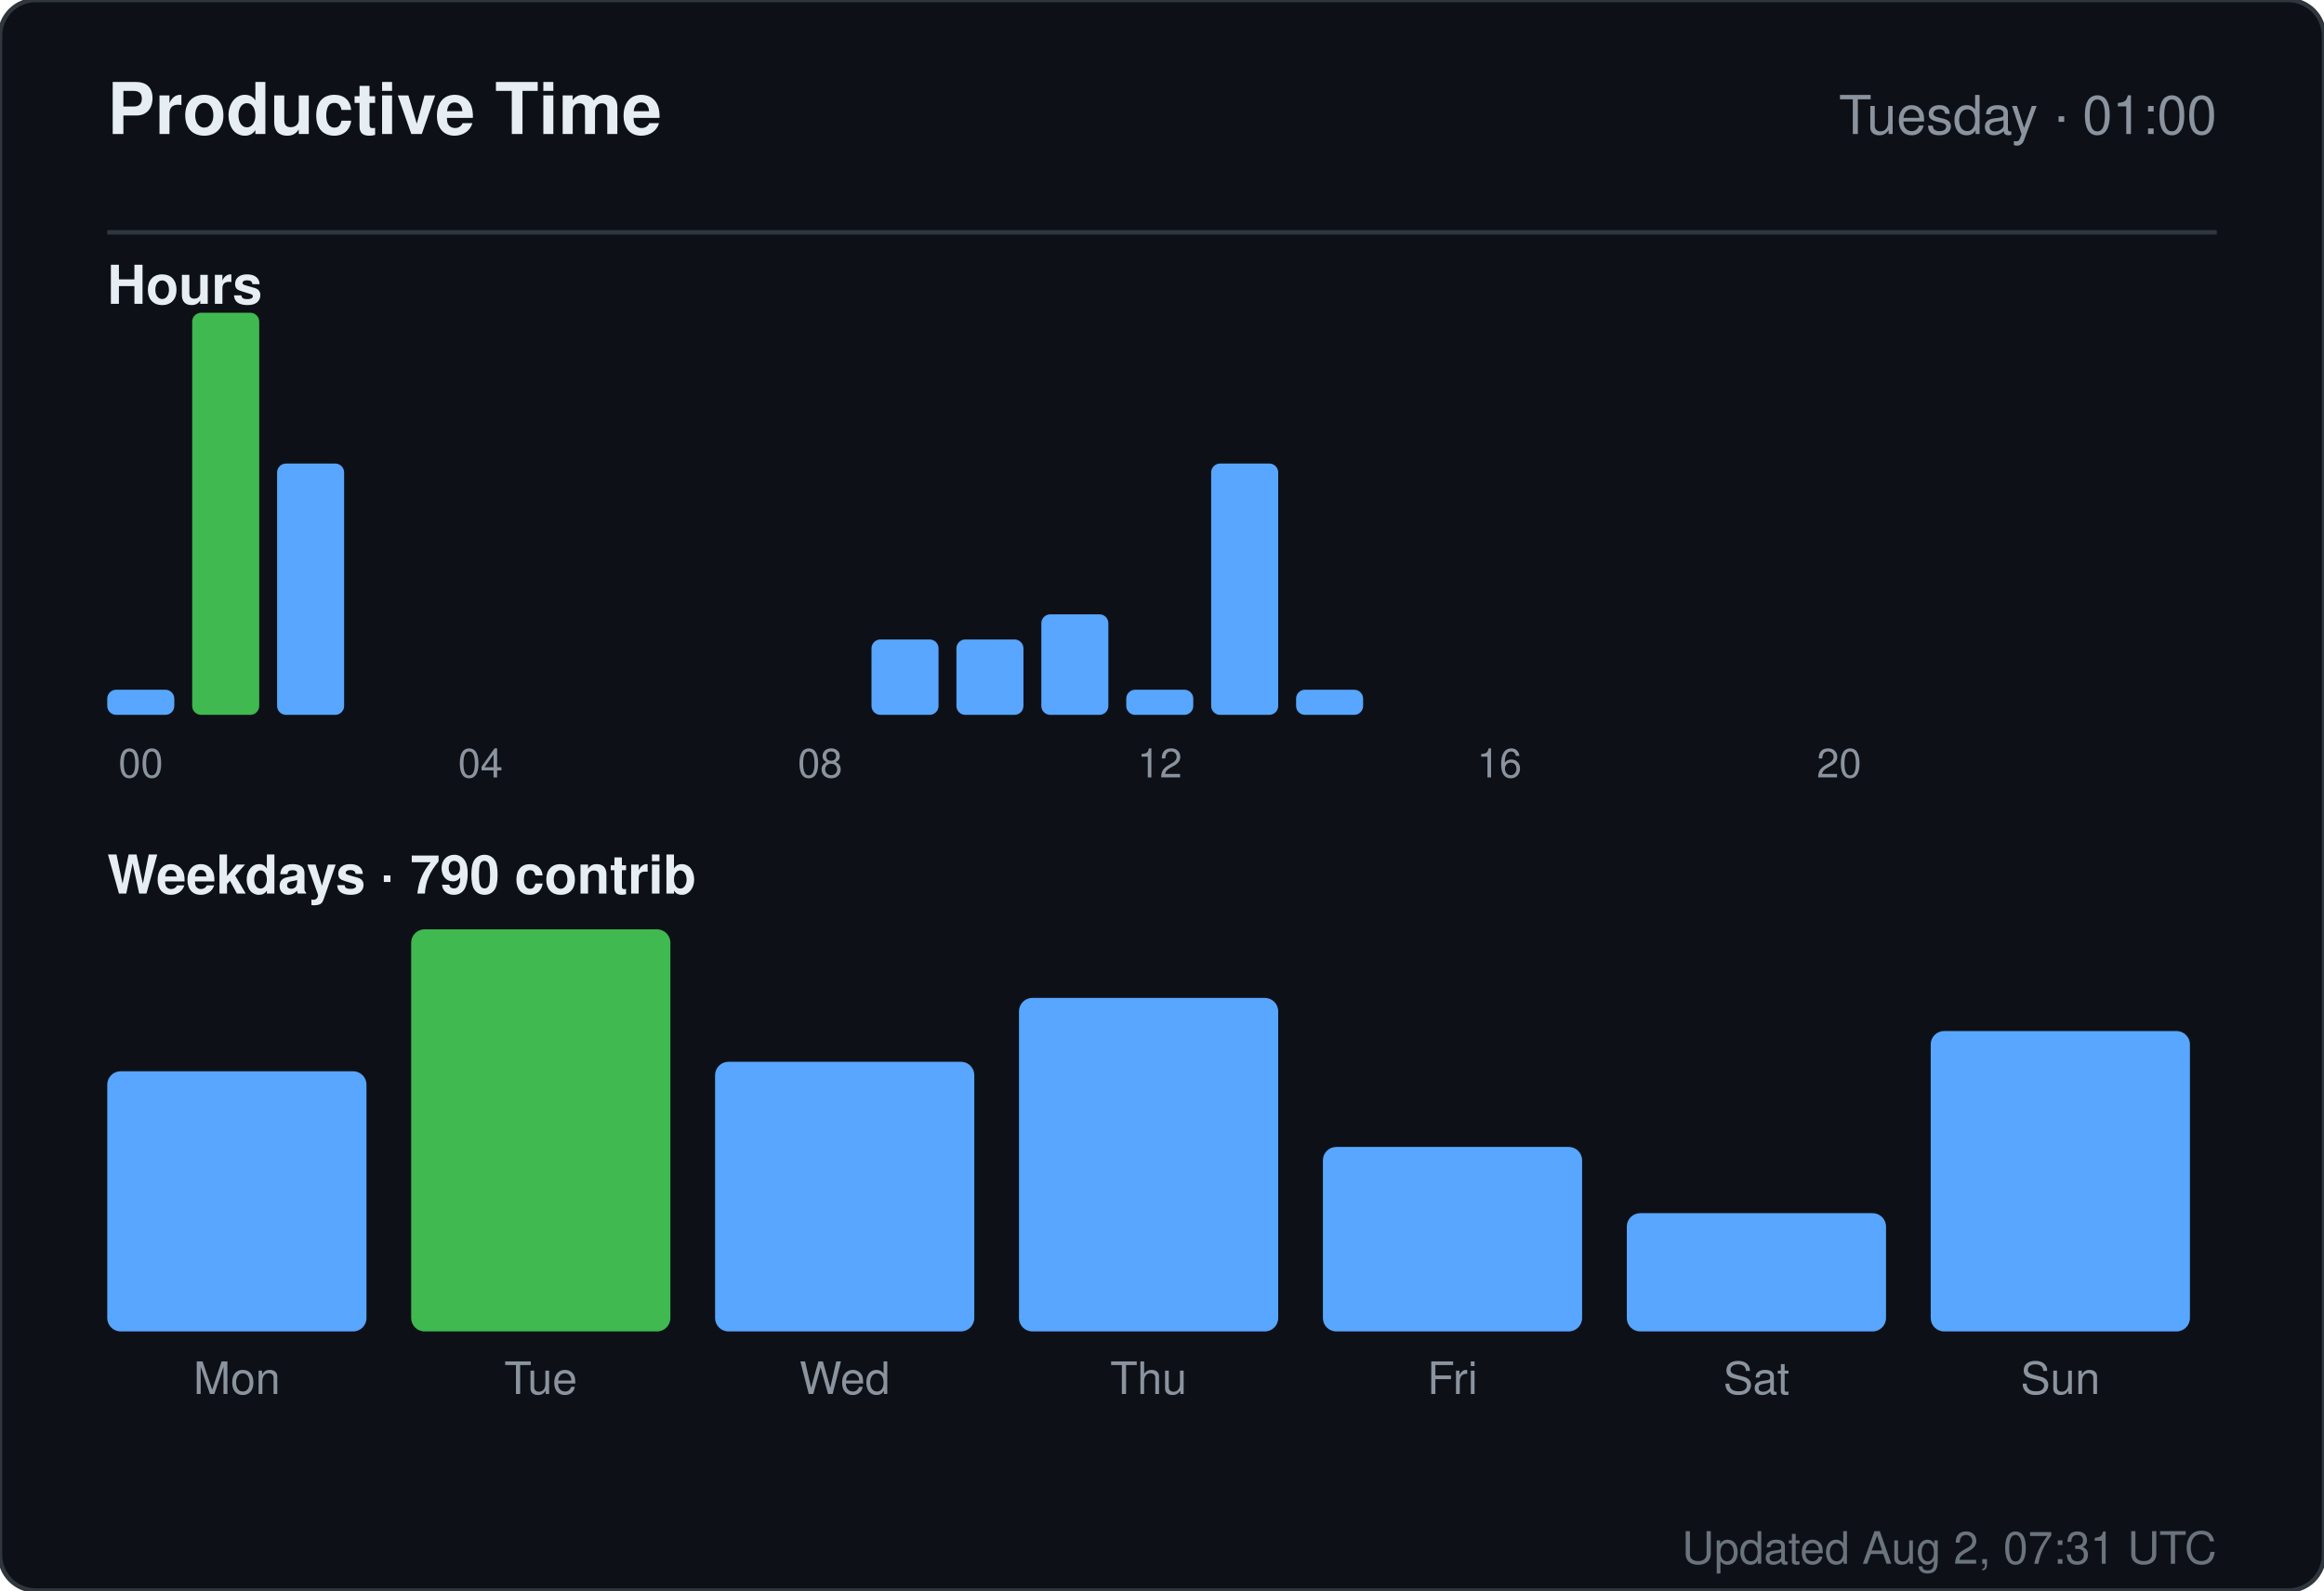
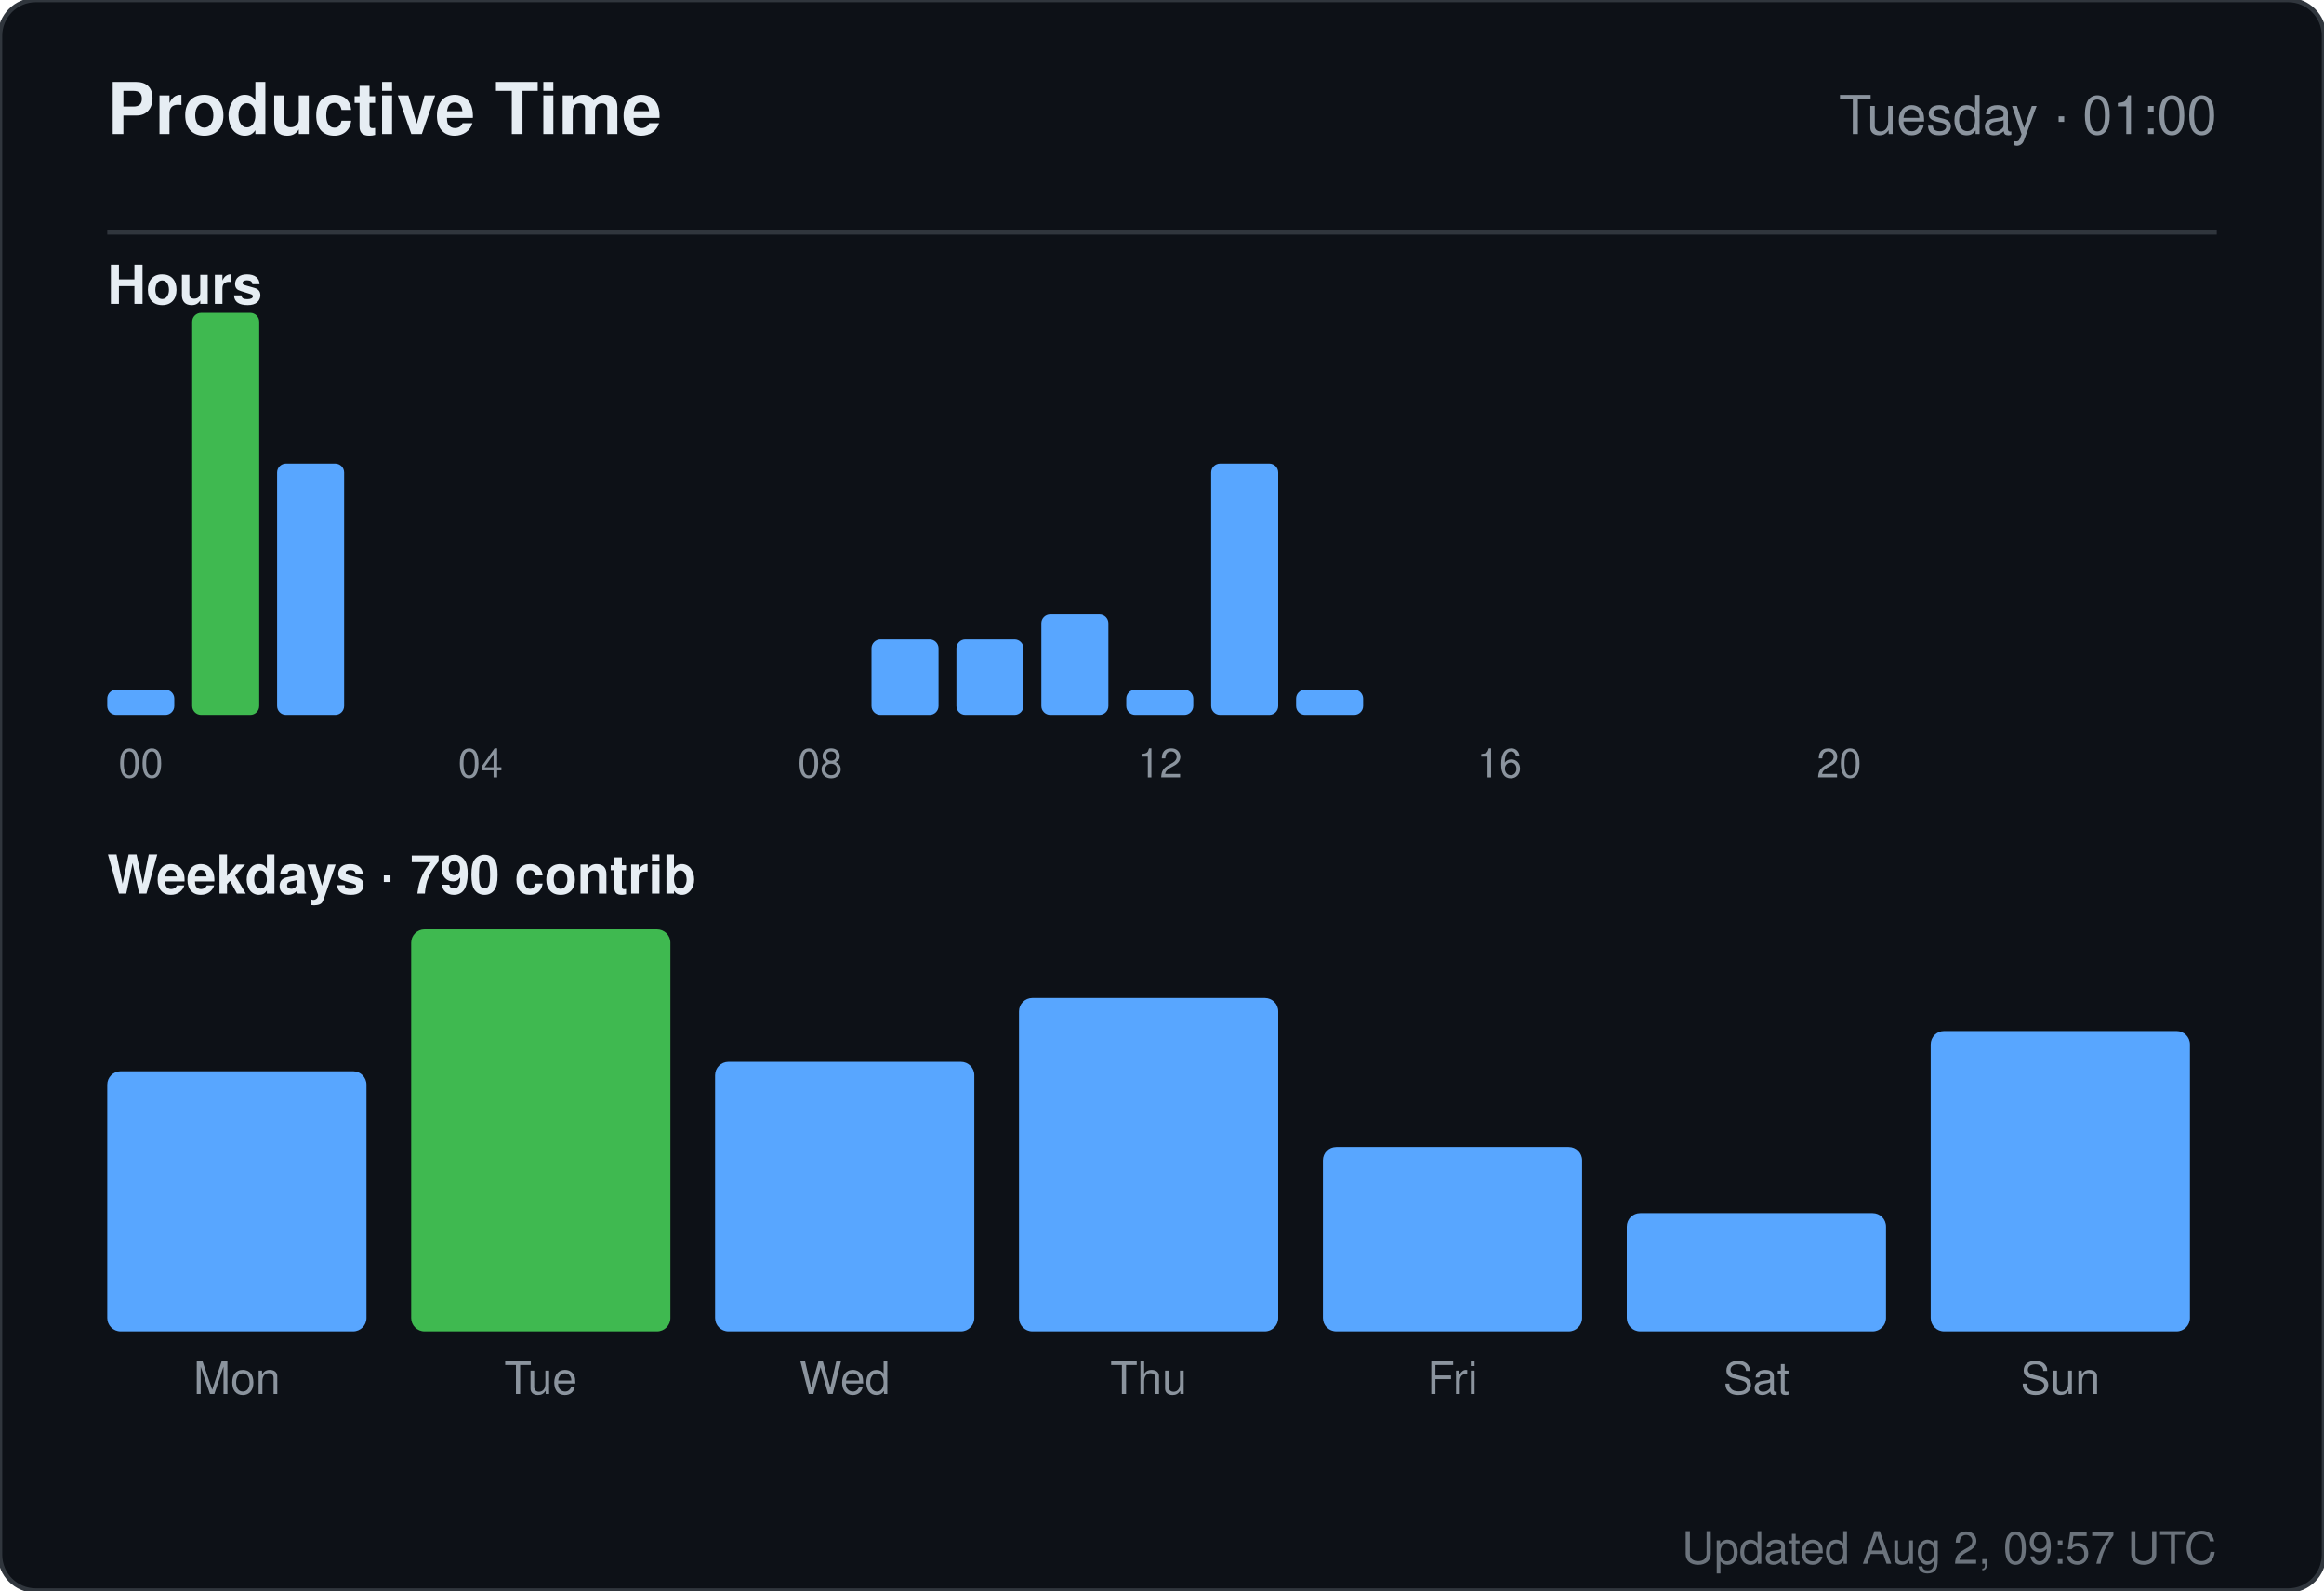
<svg xmlns="http://www.w3.org/2000/svg" width="520" height="356" viewBox="0 0 520 356" role="img" aria-label="Productive time for sandiirawan12">
  <rect width="520" height="356" rx="8" fill="#0d1117" stroke="#30363d" />
  <g font-family="-apple-system, BlinkMacSystemFont, Segoe UI, Helvetica, Arial, sans-serif">
    <text x="24" y="30" fill="#e6edf3" font-size="16" font-weight="700">Productive Time</text>
    <text x="496" y="30" fill="#8b949e" font-size="12" text-anchor="end">Tuesday · 01:00</text>
    <line x1="24" y1="52" x2="496" y2="52" stroke="#30363d" />
    <text x="24" y="68" fill="#e6edf3" font-size="12" font-weight="600">Hours</text>
    <rect x="24" y="154.375" width="15" height="5.625" rx="2" fill="#58a6ff" />
    <text x="31.5" y="174" fill="#8b949e" font-size="9" text-anchor="middle">00</text>
    <rect x="43" y="70" width="15" height="90" rx="2" fill="#3fb950" />
    <rect x="62" y="103.75" width="15" height="56.25" rx="2" fill="#58a6ff" />
    <rect x="81" y="160" width="15" height="0" rx="2" fill="#58a6ff" />
    <rect x="100" y="160" width="15" height="0" rx="2" fill="#58a6ff" />
    <text x="107.5" y="174" fill="#8b949e" font-size="9" text-anchor="middle">04</text>
    <rect x="119" y="160" width="15" height="0" rx="2" fill="#58a6ff" />
    <rect x="138" y="160" width="15" height="0" rx="2" fill="#58a6ff" />
    <rect x="157" y="160" width="15" height="0" rx="2" fill="#58a6ff" />
    <rect x="176" y="160" width="15" height="0" rx="2" fill="#58a6ff" />
    <text x="183.5" y="174" fill="#8b949e" font-size="9" text-anchor="middle">08</text>
    <rect x="195" y="143.125" width="15" height="16.875" rx="2" fill="#58a6ff" />
    <rect x="214" y="143.125" width="15" height="16.875" rx="2" fill="#58a6ff" />
    <rect x="233" y="137.5" width="15" height="22.5" rx="2" fill="#58a6ff" />
    <rect x="252" y="154.375" width="15" height="5.625" rx="2" fill="#58a6ff" />
    <text x="259.5" y="174" fill="#8b949e" font-size="9" text-anchor="middle">12</text>
    <rect x="271" y="103.75" width="15" height="56.25" rx="2" fill="#58a6ff" />
    <rect x="290" y="154.375" width="15" height="5.625" rx="2" fill="#58a6ff" />
    <rect x="309" y="160" width="15" height="0" rx="2" fill="#58a6ff" />
    <rect x="328" y="160" width="15" height="0" rx="2" fill="#58a6ff" />
    <text x="335.5" y="174" fill="#8b949e" font-size="9" text-anchor="middle">16</text>
    <rect x="347" y="160" width="15" height="0" rx="2" fill="#58a6ff" />
    <rect x="366" y="160" width="15" height="0" rx="2" fill="#58a6ff" />
    <rect x="385" y="160" width="15" height="0" rx="2" fill="#58a6ff" />
    <rect x="404" y="160" width="15" height="0" rx="2" fill="#58a6ff" />
    <text x="411.5" y="174" fill="#8b949e" font-size="9" text-anchor="middle">20</text>
    <rect x="423" y="160" width="15" height="0" rx="2" fill="#58a6ff" />
    <rect x="442" y="160" width="15" height="0" rx="2" fill="#58a6ff" />
    <rect x="461" y="160" width="15" height="0" rx="2" fill="#58a6ff" />
    <text x="24" y="200" fill="#e6edf3" font-size="12" font-weight="600">Weekdays · 790 contrib</text>
    <rect x="24" y="239.765" width="58" height="58.235" rx="3" fill="#58a6ff" />
    <text x="53" y="312" fill="#8b949e" font-size="10" text-anchor="middle">Mon</text>
    <rect x="92" y="208" width="58" height="90" rx="3" fill="#3fb950" />
    <text x="121" y="312" fill="#8b949e" font-size="10" text-anchor="middle">Tue</text>
    <rect x="160" y="237.647" width="58" height="60.353" rx="3" fill="#58a6ff" />
    <text x="189" y="312" fill="#8b949e" font-size="10" text-anchor="middle">Wed</text>
    <rect x="228" y="223.353" width="58" height="74.647" rx="3" fill="#58a6ff" />
    <text x="257" y="312" fill="#8b949e" font-size="10" text-anchor="middle">Thu</text>
    <rect x="296" y="256.706" width="58" height="41.294" rx="3" fill="#58a6ff" />
    <text x="325" y="312" fill="#8b949e" font-size="10" text-anchor="middle">Fri</text>
    <rect x="364" y="271.529" width="58" height="26.471" rx="3" fill="#58a6ff" />
    <text x="393" y="312" fill="#8b949e" font-size="10" text-anchor="middle">Sat</text>
    <rect x="432" y="230.765" width="58" height="67.235" rx="3" fill="#58a6ff" />
    <text x="461" y="312" fill="#8b949e" font-size="10" text-anchor="middle">Sun</text>
-     <text x="496" y="350" fill="#8b949e" font-size="10" text-anchor="end" opacity="0.75">Updated Aug 2, 07:31 UTC</text>
+     <text x="496" y="350" fill="#8b949e" font-size="10" text-anchor="end" opacity="0.75">Updated Aug 2, 09:57 UTC</text>
  </g>
</svg>
